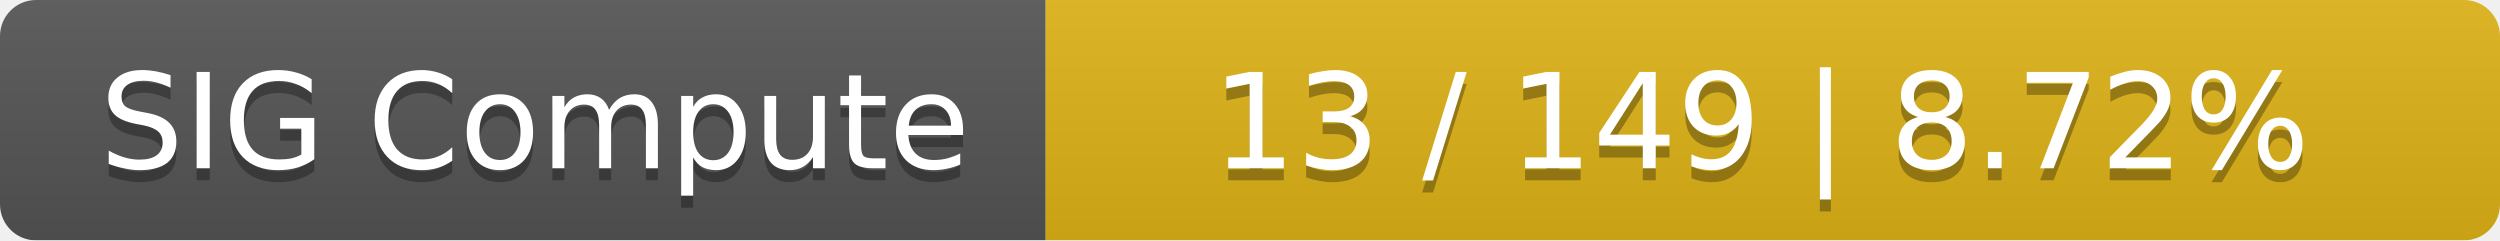
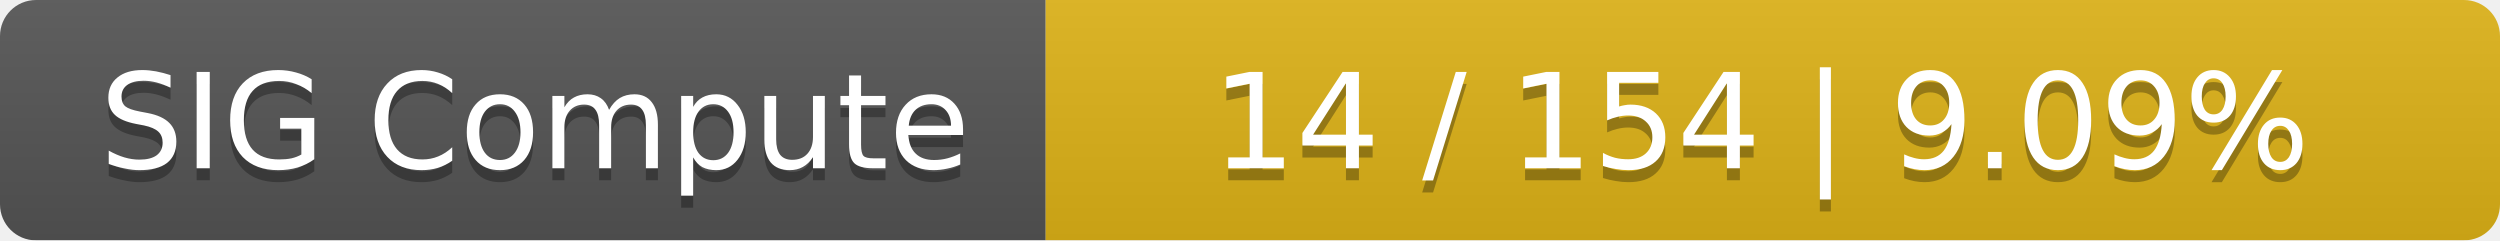
<svg xmlns="http://www.w3.org/2000/svg" width="208" height="20">
  <linearGradient id="smooth" x2="0" y2="100%">
    <stop offset="0" stop-color="#bbb" stop-opacity=".1" />
    <stop offset="1" stop-opacity=".1" />
  </linearGradient>
  <mask id="round">
    <rect width="208" height="20" rx="3" fill="#fff" />
  </mask>
  <g mask="url(#round)">
    <rect width="87" height="20" fill="#555" />
    <rect x="87" width="121" height="20" fill="#dfb317" />
    <rect width="208" height="20" fill="url(#smooth)" />
  </g>
  <g fill="#fff" text-anchor="middle" font-family="DejaVu Sans,Verdana,Geneva,sans-serif" font-size="11">
    <text x="44.5" y="15" fill="#010101" fill-opacity=".3">SIG Compute</text>
    <text x="44.5" y="14">SIG Compute</text>
-     <text x="146.5" y="15" fill="#010101" fill-opacity=".3">13 / 149    |    8.72%</text>
-     <text x="146.5" y="14">13 / 149    |    8.72%</text>
+     <text x="146.5" y="15" fill="#010101" fill-opacity=".3">14 / 154    |    9.09%</text>
+     <text x="146.5" y="14">14 / 154    |    9.09%</text>
  </g>
</svg>
